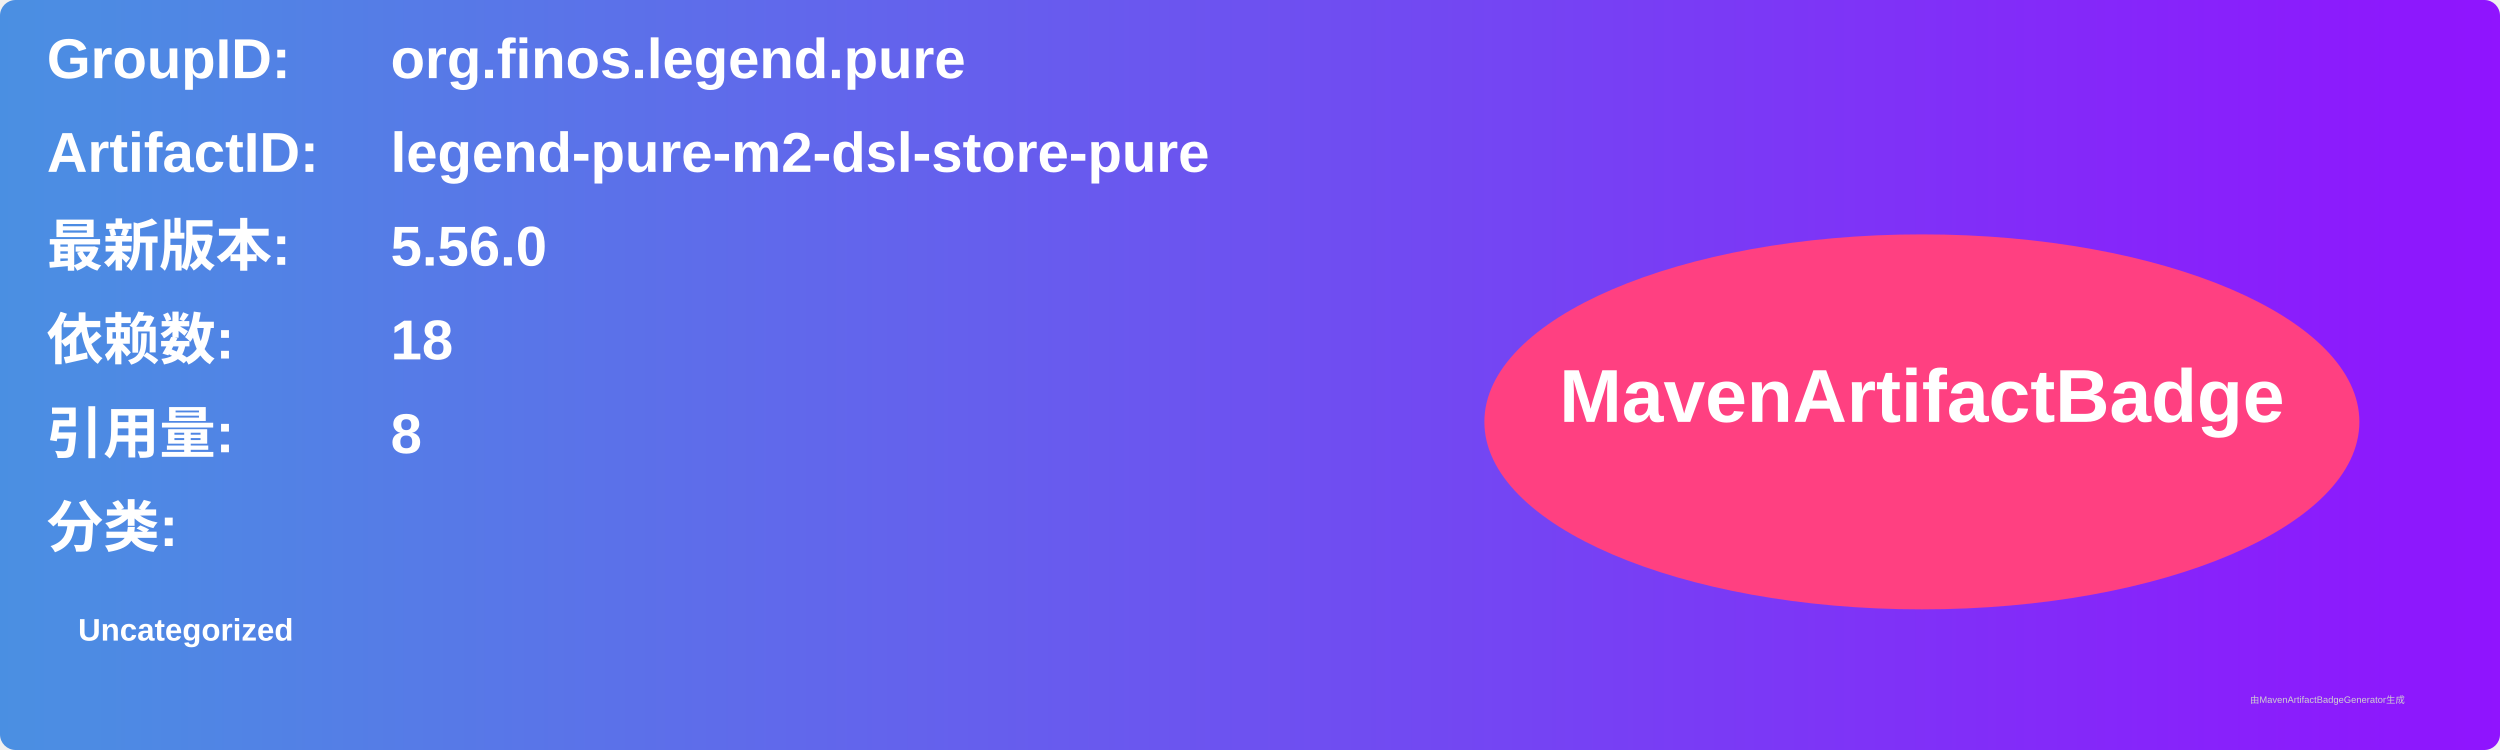
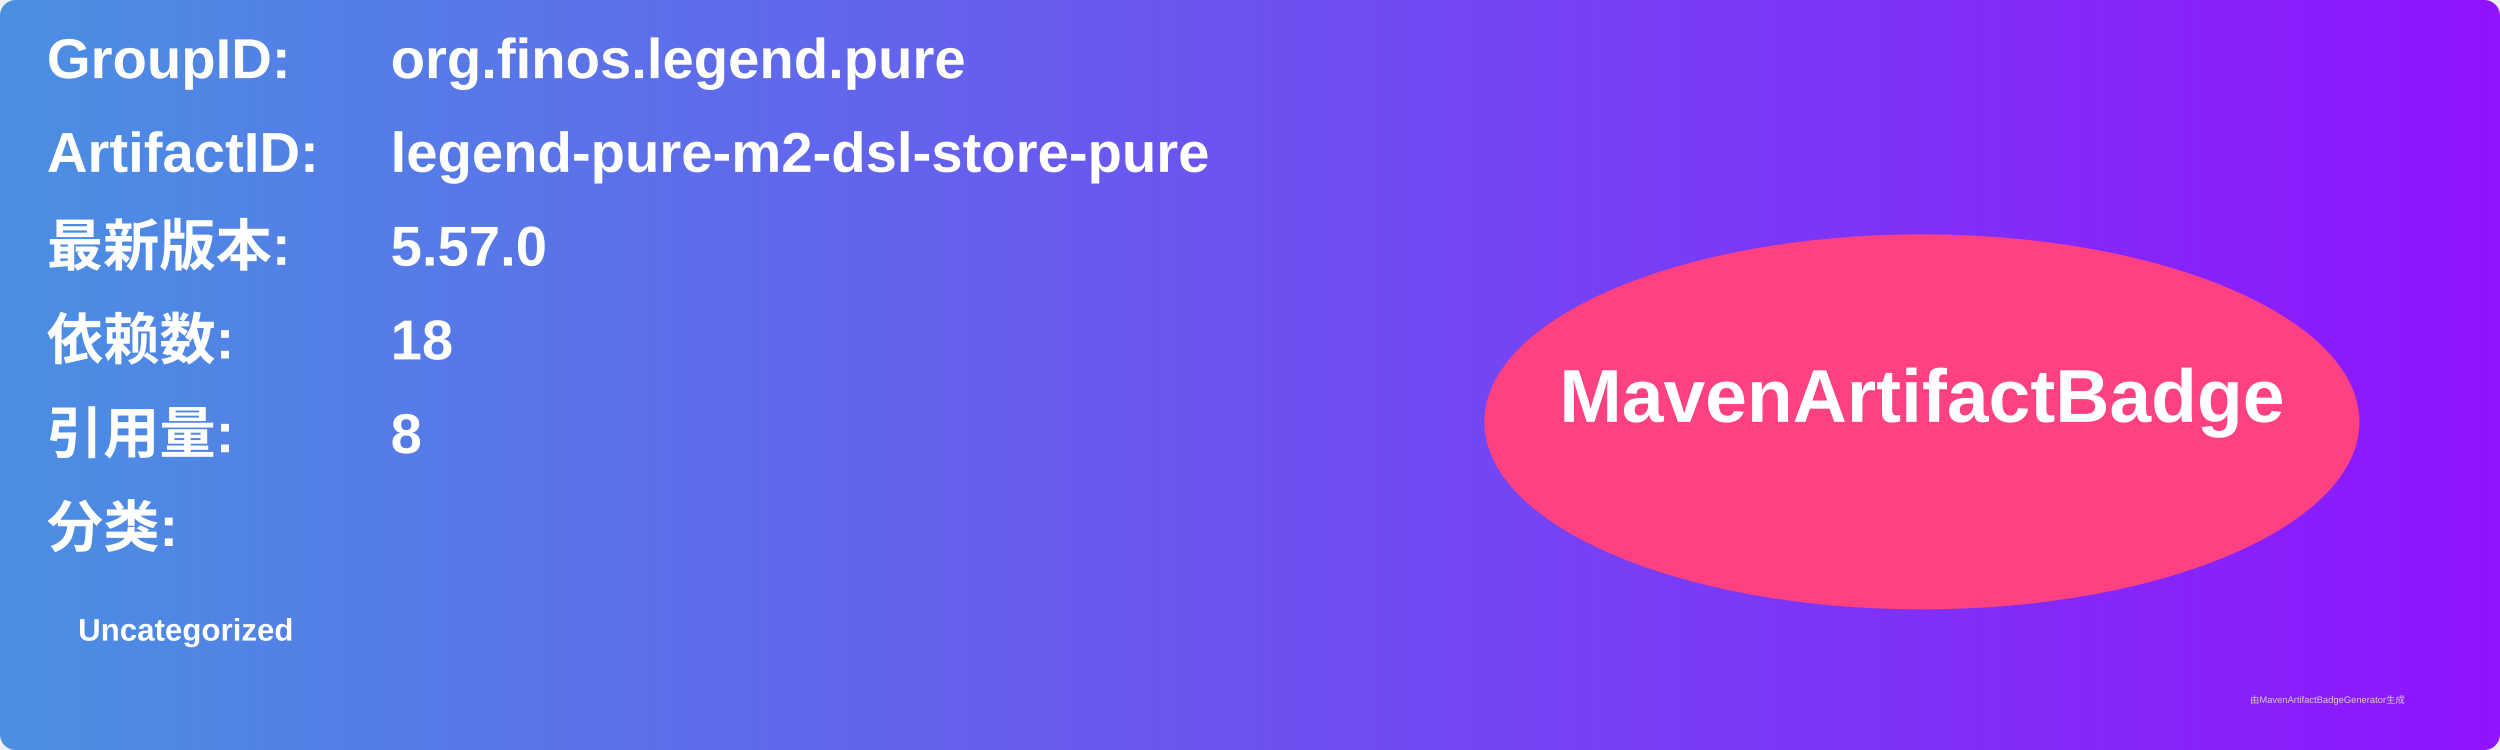
<svg xmlns="http://www.w3.org/2000/svg" width="800" height="240" viewBox="0 0 800 240">
  <linearGradient id="grad" x1="0%" y1="0%" x2="100%" y2="0%">
    <stop offset="0%" stop-color="#4a90e2" />
    <stop offset="100%" stop-color="#9013fe" />
  </linearGradient>
  <rect width="100%" height="100%" rx="5" ry="5" fill="url(#grad)" />
  <g transform="translate(15, 15)">
    <text x="0" y="10" font-family="Arial" font-size="18" fill="white" font-weight="bold" width="260">GroupID:</text>
    <text x="110" y="10" font-family="Arial" font-size="18" fill="white" font-weight="bold" width="460">org.finos.legend.pure</text>
    <text x="0" y="40" font-family="Arial" font-size="18" fill="white" font-weight="bold" width="260">ArtifactID:</text>
    <text x="110" y="40" font-family="Arial" font-size="18" fill="white" font-weight="bold" width="460">legend-pure-m2-dsl-store-pure</text>
    <text x="0" y="70" font-family="Arial" font-size="18" fill="white" font-weight="bold">最新版本:</text>
    <text x="110" y="70" font-family="Arial" font-size="18" fill="white" font-weight="bold">
-       <tspan font-weight="bold">5.56.0</tspan>
+       <tspan font-weight="bold">5.57.0</tspan>
    </text>
    <text x="0" y="100" font-family="Arial" font-size="18" fill="white" font-weight="bold">依赖数: </text>
    <text x="110" y="100" font-family="Arial" font-size="18" fill="white">
      <tspan font-weight="bold">18</tspan>
    </text>
    <text x="0" y="130" font-family="Arial" font-size="18" fill="white" font-weight="bold">引用量: </text>
    <text x="110" y="130" font-family="Arial" font-size="18" fill="white">
      <tspan font-weight="bold">8</tspan>
    </text>
    <text x="0" y="160" font-family="Arial" font-size="18" fill="white" font-weight="bold">分类:</text>
    <text x="10" y="190" font-family="Arial" font-size="10" fill="white">
      <tspan font-weight="bold">Uncategorized</tspan>
    </text>
    <ellipse cx="600" cy="120" rx="140" ry="60" fill="#ff4081" />
    <text x="600" y="120" text-anchor="middle" font-family="Arial" font-size="24" fill="white" font-weight="bold">MavenArtifactBadge</text>
  </g>
  <text x="720" y="225" font-family="Arial" font-size="3" fill="#d0d0d0">由MavenArtifactBadgeGenerator生成</text>
</svg>
